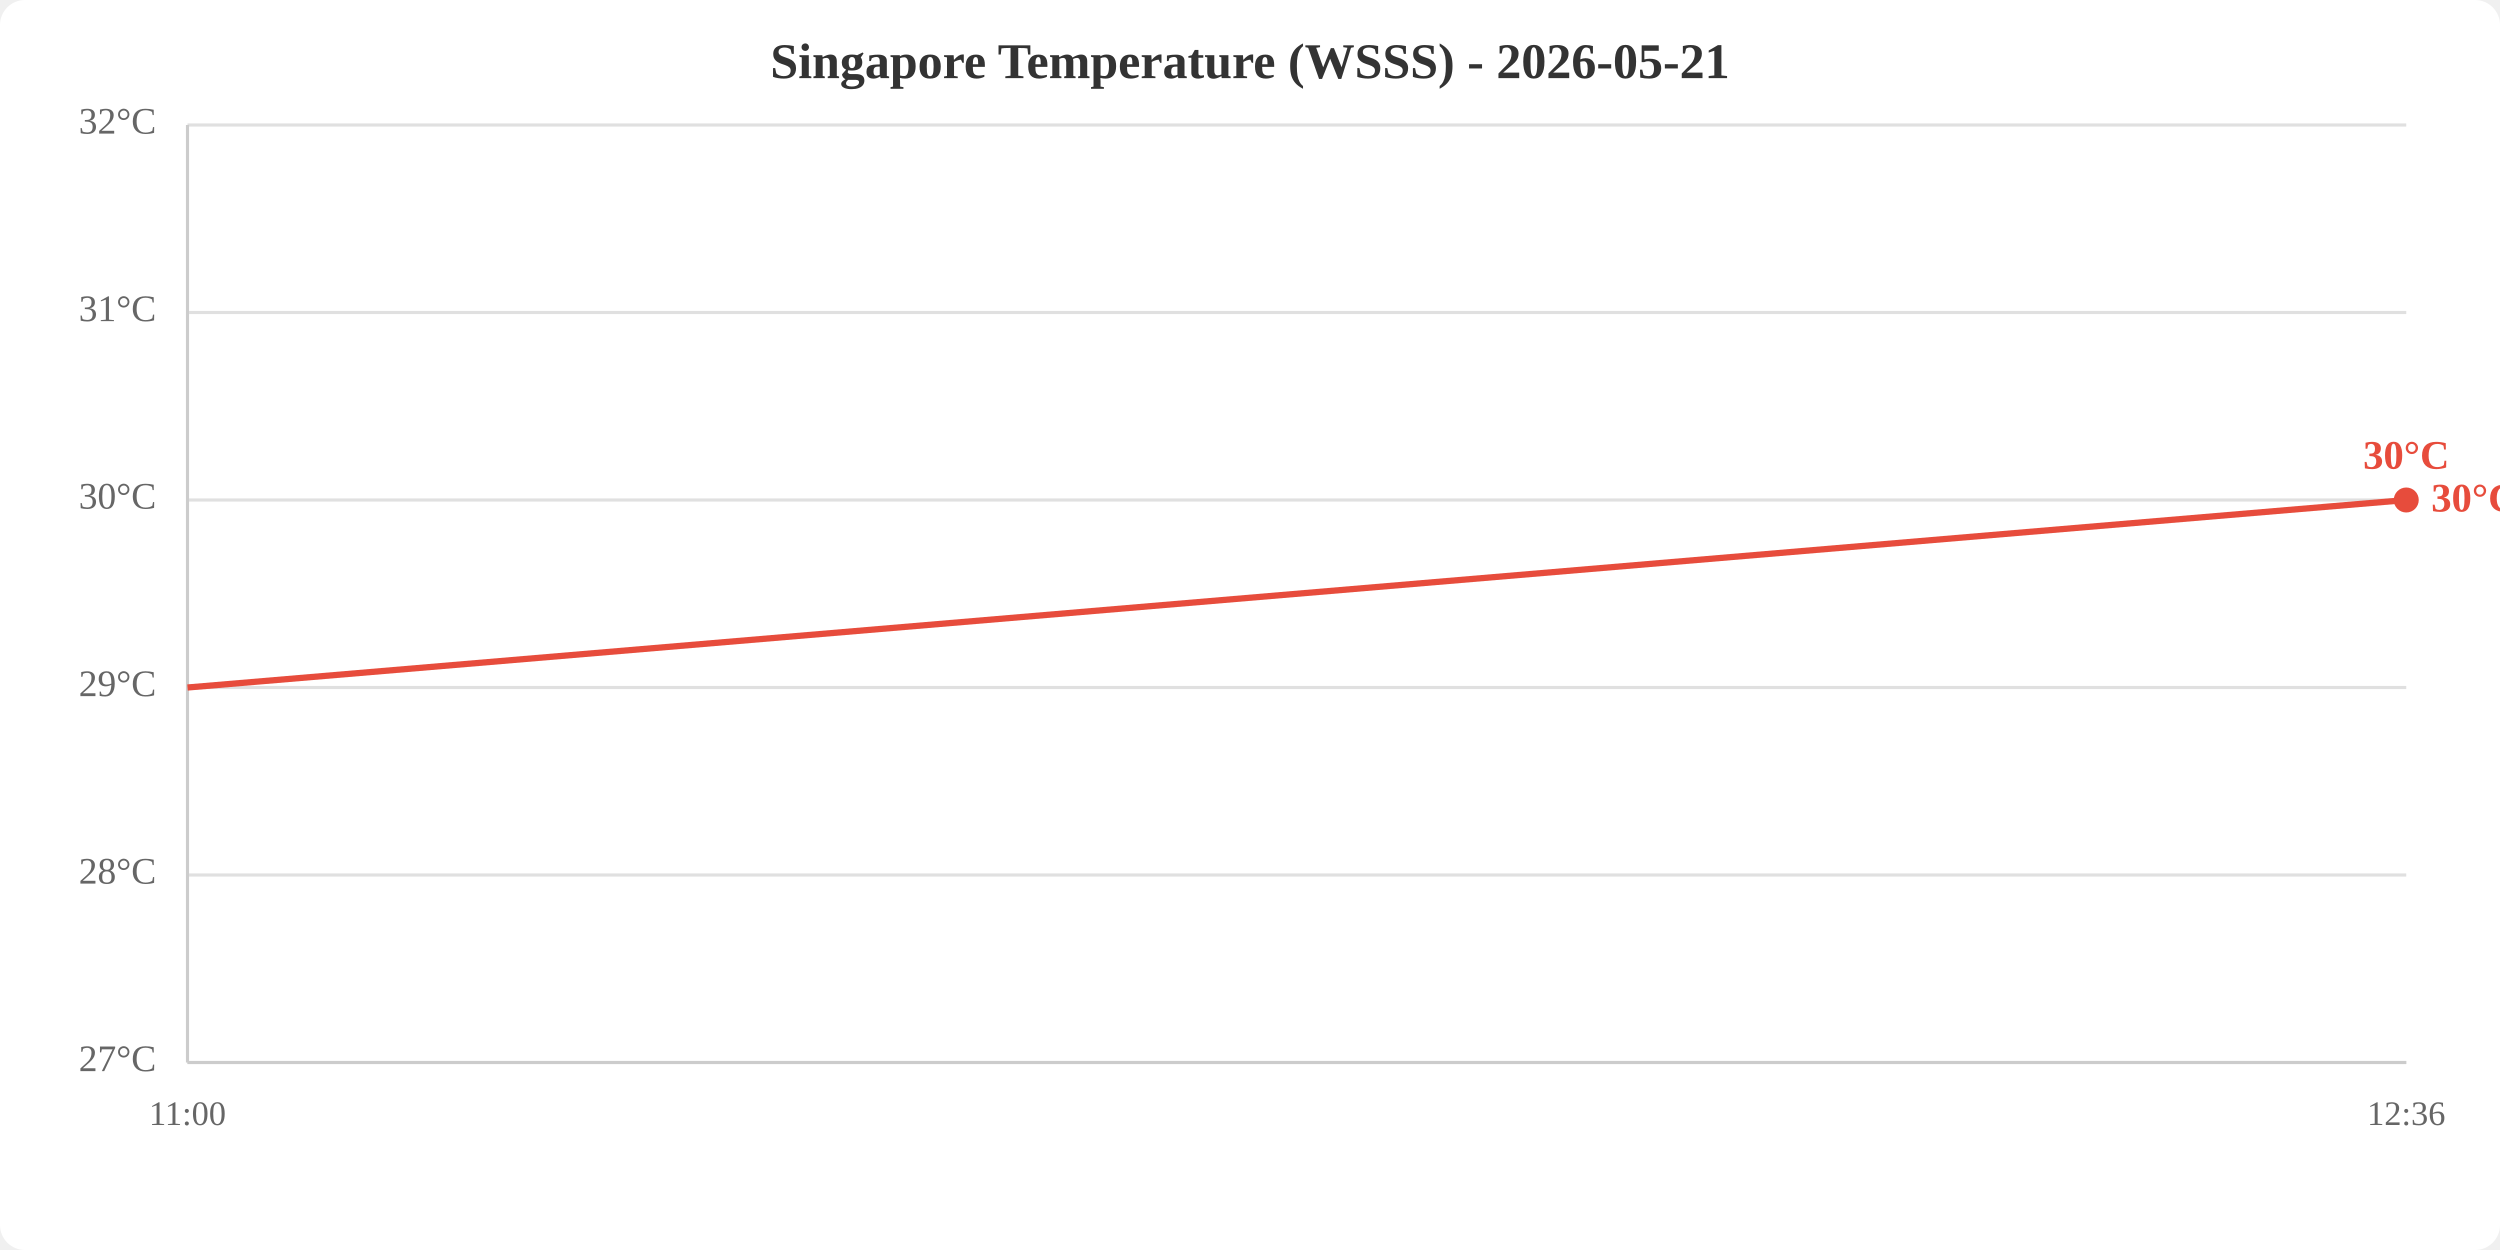
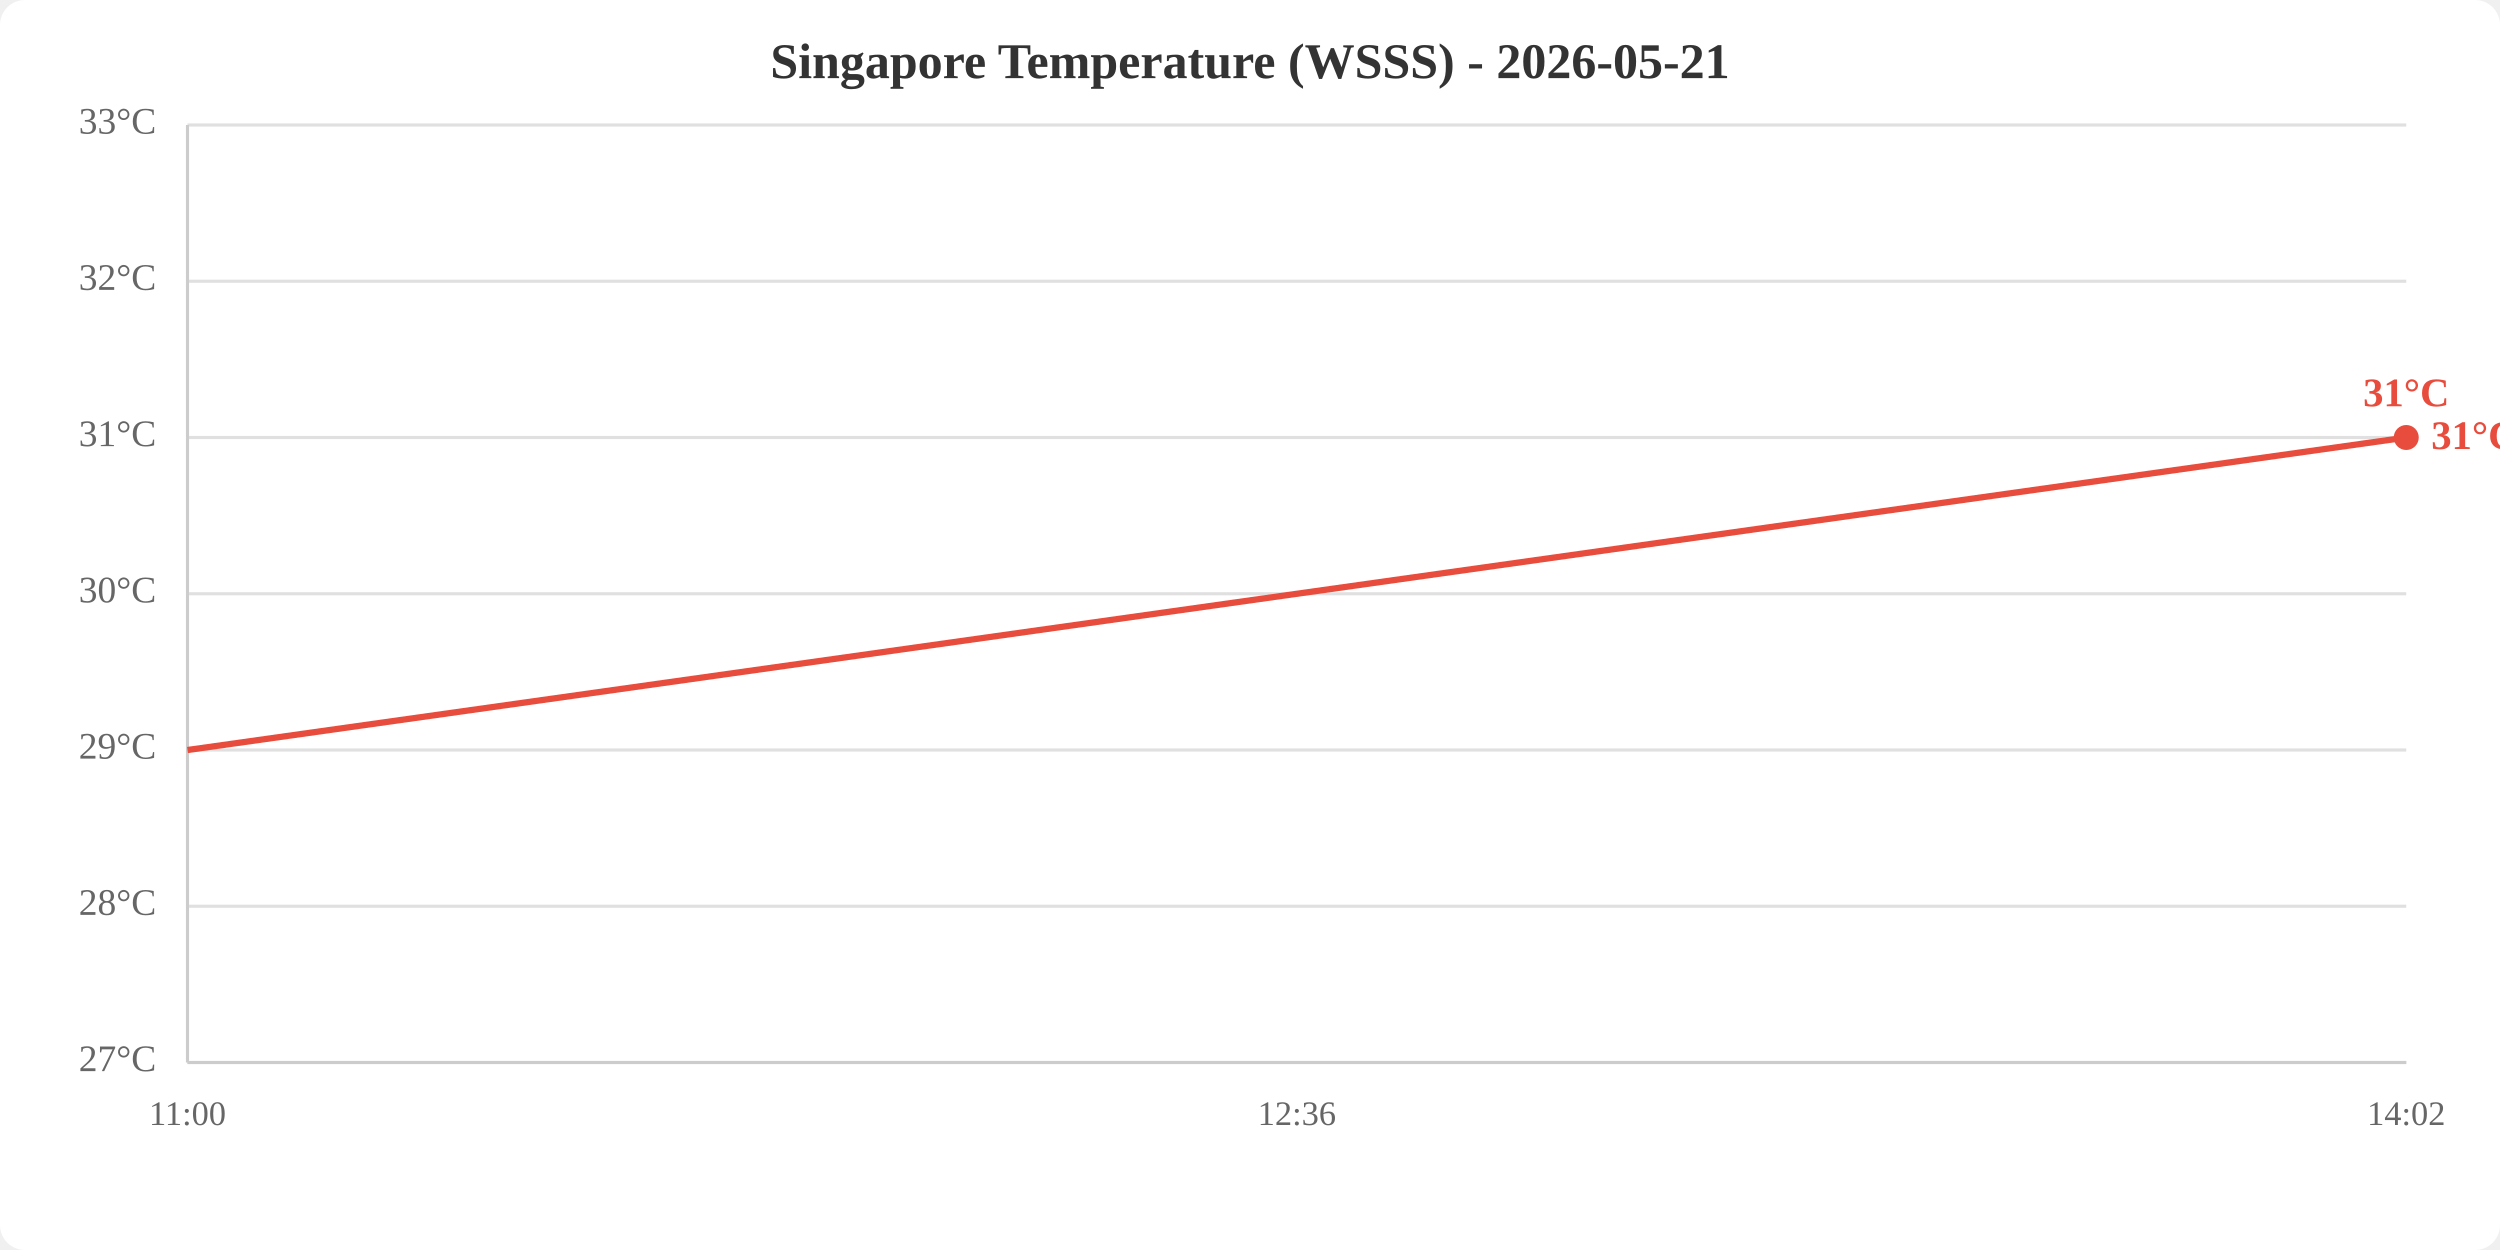
<svg xmlns="http://www.w3.org/2000/svg" viewBox="0 0 800 400" width="800" height="400">
  <rect width="800" height="400" fill="white" rx="8" />
  <text x="400.0" y="25" text-anchor="middle" font-size="16" font-weight="bold" fill="#333">Singapore Temperature (WSSS) - 2026-05-21</text>
  <line x1="60" y1="340.0" x2="770" y2="340.0" stroke="#e0e0e0" stroke-width="1" />
-   <line x1="60" y1="280.0" x2="770" y2="280.0" stroke="#e0e0e0" stroke-width="1" />
-   <line x1="60" y1="220.0" x2="770" y2="220.0" stroke="#e0e0e0" stroke-width="1" />
-   <line x1="60" y1="160.0" x2="770" y2="160.0" stroke="#e0e0e0" stroke-width="1" />
-   <line x1="60" y1="100.0" x2="770" y2="100.0" stroke="#e0e0e0" stroke-width="1" />
+   <line x1="60" y1="290.0" x2="770" y2="290.0" stroke="#e0e0e0" stroke-width="1" />
+   <line x1="60" y1="240.0" x2="770" y2="240.0" stroke="#e0e0e0" stroke-width="1" />
+   <line x1="60" y1="190.0" x2="770" y2="190.0" stroke="#e0e0e0" stroke-width="1" />
+   <line x1="60" y1="140.0" x2="770" y2="140.0" stroke="#e0e0e0" stroke-width="1" />
+   <line x1="60" y1="90.0" x2="770" y2="90.0" stroke="#e0e0e0" stroke-width="1" />
  <line x1="60" y1="40.0" x2="770" y2="40.0" stroke="#e0e0e0" stroke-width="1" />
  <text x="50" y="340.0" text-anchor="end" dominant-baseline="middle" fill="#666" font-size="12">27°C</text>
-   <text x="50" y="280.0" text-anchor="end" dominant-baseline="middle" fill="#666" font-size="12">28°C</text>
-   <text x="50" y="220.0" text-anchor="end" dominant-baseline="middle" fill="#666" font-size="12">29°C</text>
-   <text x="50" y="160.0" text-anchor="end" dominant-baseline="middle" fill="#666" font-size="12">30°C</text>
-   <text x="50" y="100.0" text-anchor="end" dominant-baseline="middle" fill="#666" font-size="12">31°C</text>
-   <text x="50" y="40.0" text-anchor="end" dominant-baseline="middle" fill="#666" font-size="12">32°C</text>
+   <text x="50" y="290.0" text-anchor="end" dominant-baseline="middle" fill="#666" font-size="12">28°C</text>
+   <text x="50" y="240.0" text-anchor="end" dominant-baseline="middle" fill="#666" font-size="12">29°C</text>
+   <text x="50" y="190.0" text-anchor="end" dominant-baseline="middle" fill="#666" font-size="12">30°C</text>
+   <text x="50" y="140.0" text-anchor="end" dominant-baseline="middle" fill="#666" font-size="12">31°C</text>
+   <text x="50" y="90.0" text-anchor="end" dominant-baseline="middle" fill="#666" font-size="12">32°C</text>
+   <text x="50" y="40.0" text-anchor="end" dominant-baseline="middle" fill="#666" font-size="12">33°C</text>
  <text x="60.0" y="360" text-anchor="middle" fill="#666" font-size="11">11:00</text>
-   <text x="770.0" y="360" text-anchor="middle" fill="#666" font-size="11">12:36</text>
+   <text x="415.0" y="360" text-anchor="middle" fill="#666" font-size="11">12:36</text>
+   <text x="770.0" y="360" text-anchor="middle" fill="#666" font-size="11">14:02</text>
  <line x1="60" y1="40" x2="60" y2="340" stroke="#ccc" stroke-width="1" />
  <line x1="60" y1="340" x2="770" y2="340" stroke="#ccc" stroke-width="1" />
-   <polyline points="60.0,220.0 770.0,160.0" fill="none" stroke="#e74c3c" stroke-width="2" />
-   <circle cx="770.0" cy="160.0" r="4" fill="#e74c3c" />
-   <text x="770.0" y="150.0" text-anchor="middle" fill="#e74c3c" font-size="13" font-weight="bold">30°C</text>
-   <text x="778.0" y="160.0" fill="#e74c3c" font-size="13" font-weight="bold" dominant-baseline="middle">30°C</text>
+   <polyline points="60.0,240.0 415.0,190.0 770.0,140.0" fill="none" stroke="#e74c3c" stroke-width="2" />
+   <circle cx="770.0" cy="140.0" r="4" fill="#e74c3c" />
+   <text x="770.0" y="130.0" text-anchor="middle" fill="#e74c3c" font-size="13" font-weight="bold">31°C</text>
+   <text x="778.0" y="140.0" fill="#e74c3c" font-size="13" font-weight="bold" dominant-baseline="middle">31°C</text>
</svg>
